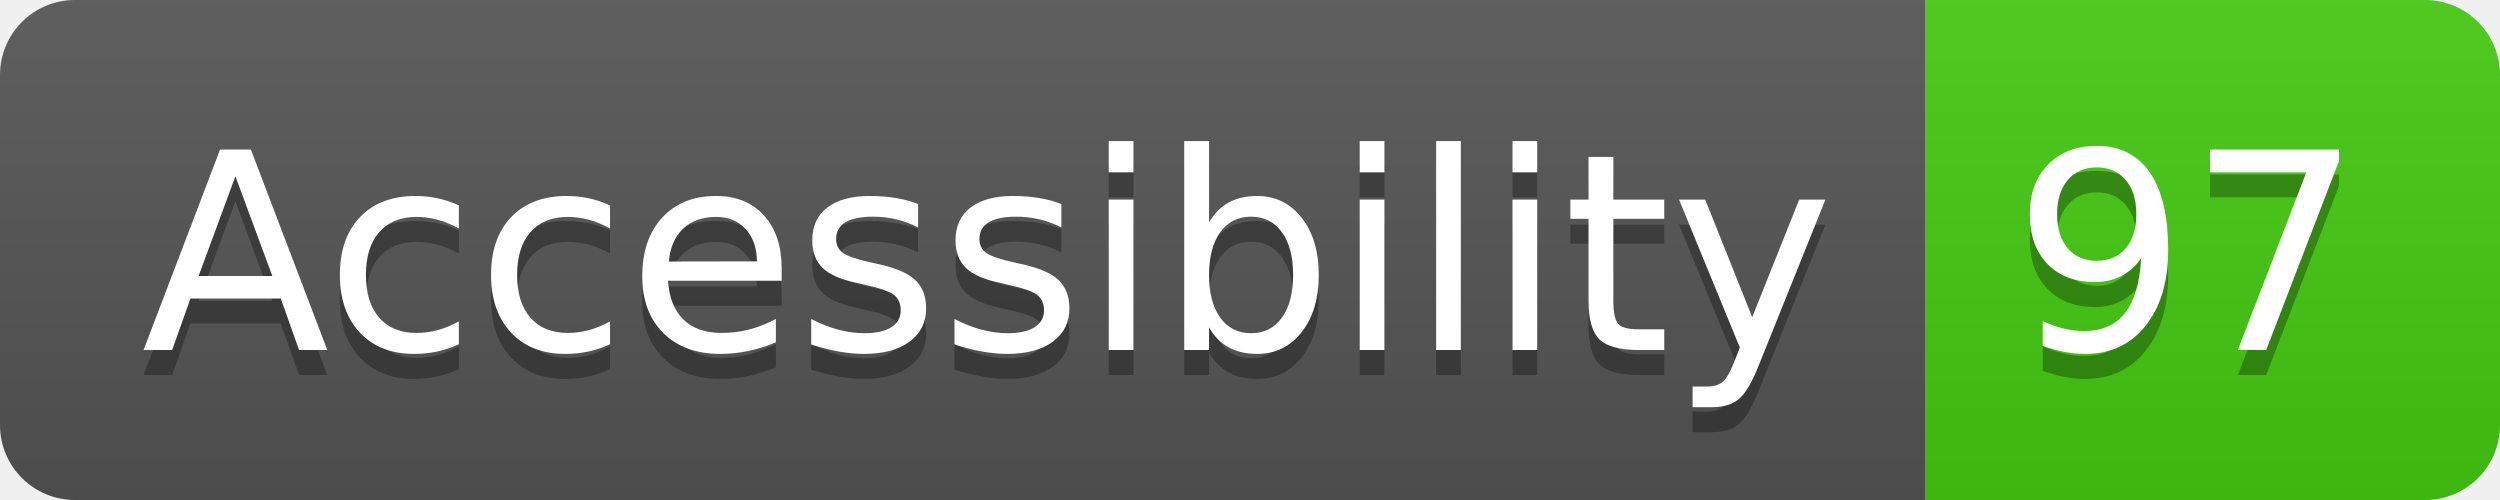
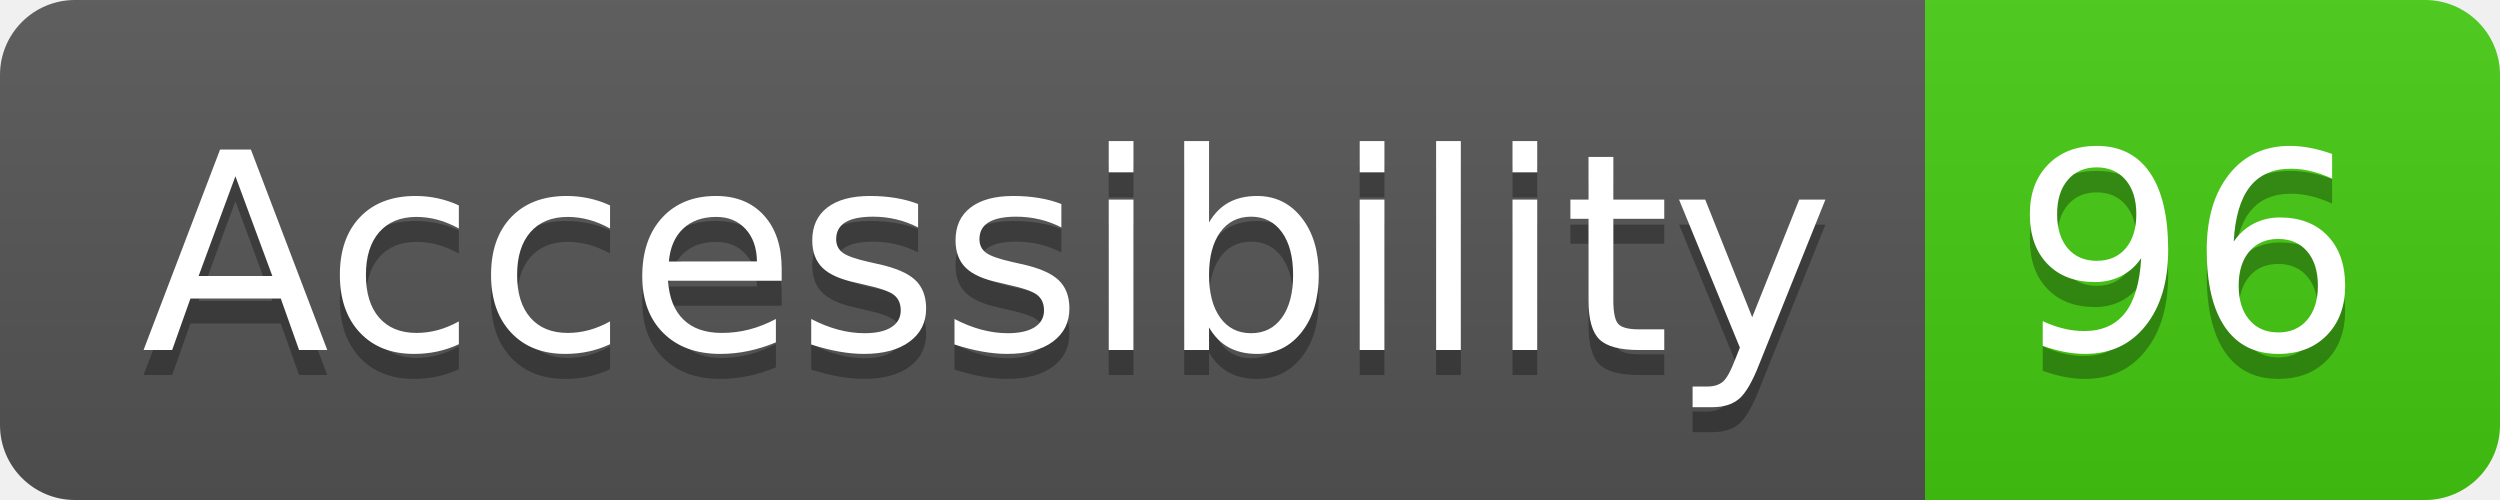
- <svg xmlns="http://www.w3.org/2000/svg" width="100" height="20" role="img" aria-label="Accessibility: 97">
+ <svg xmlns="http://www.w3.org/2000/svg" width="100" height="20" role="img" aria-label="Accessibility: 96">
  <linearGradient id="s" x2="0" y2="100%">
    <stop offset="0" stop-color="#bbb" stop-opacity=".1" />
    <stop offset="1" stop-opacity=".1" />
  </linearGradient>
  <clipPath id="r">
    <rect width="100" height="20" rx="3" fill="#fff" />
  </clipPath>
  <g clip-path="url(#r)">
    <rect width="77" height="20" fill="#555" />
    <rect x="77" width="23" height="20" fill="#4c1" />
    <rect width="100" height="20" fill="url(#s)" />
  </g>
  <g fill="#fff" text-anchor="middle" font-family="Verdana,Geneva,DejaVu Sans,sans-serif" text-rendering="geometricPrecision" font-size="110">
    <text aria-hidden="true" x="395" y="150" fill="#010101" fill-opacity=".3" transform="scale(.1)" textLength="670">Accessibility</text>
    <text x="395" y="140" transform="scale(.1)" fill="#fff" textLength="670">Accessibility</text>
-     <text aria-hidden="true" x="875" y="150" fill="#010101" fill-opacity=".3" transform="scale(.1)" textLength="130">97</text>
-     <text x="875" y="140" transform="scale(.1)" fill="#fff" textLength="130">97</text>
+     <text aria-hidden="true" x="875" y="150" fill="#010101" fill-opacity=".3" transform="scale(.1)" textLength="130">96</text>
+     <text x="875" y="140" transform="scale(.1)" fill="#fff" textLength="130">96</text>
  </g>
</svg>
